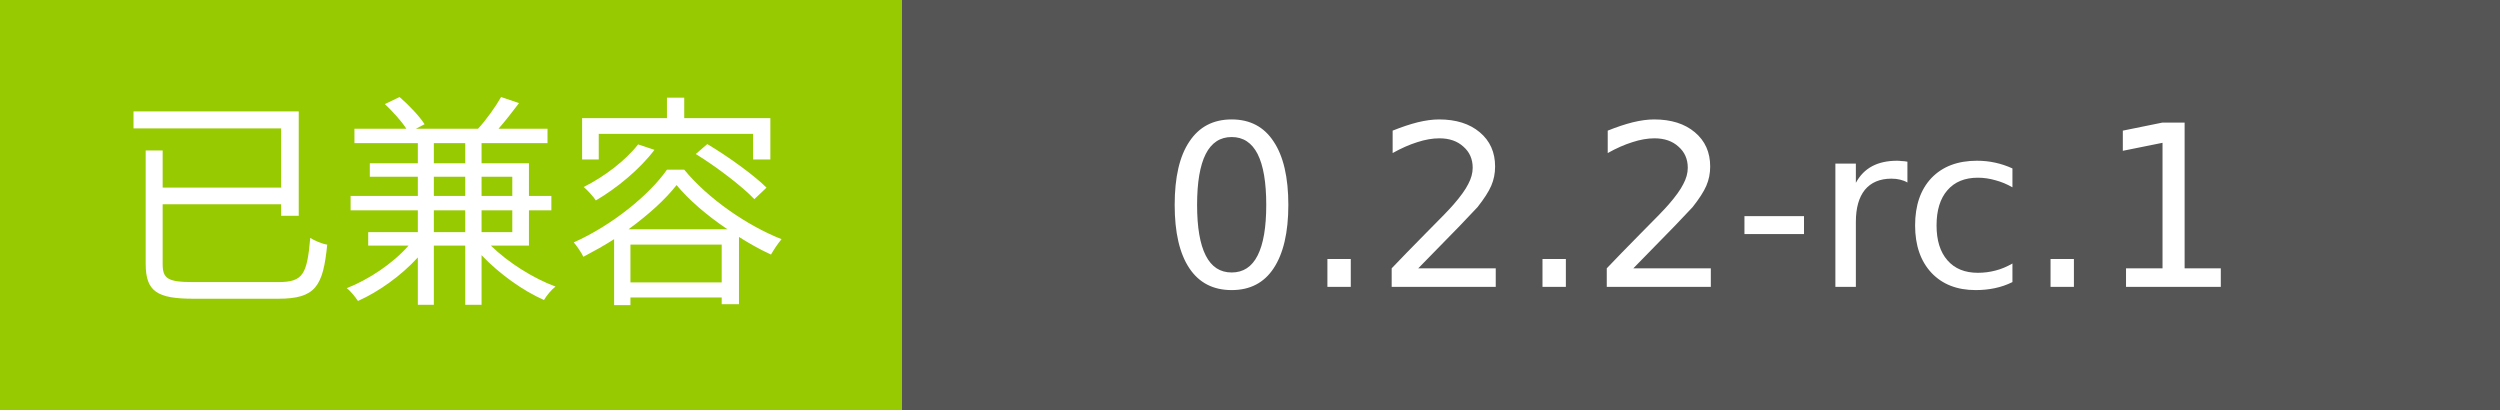
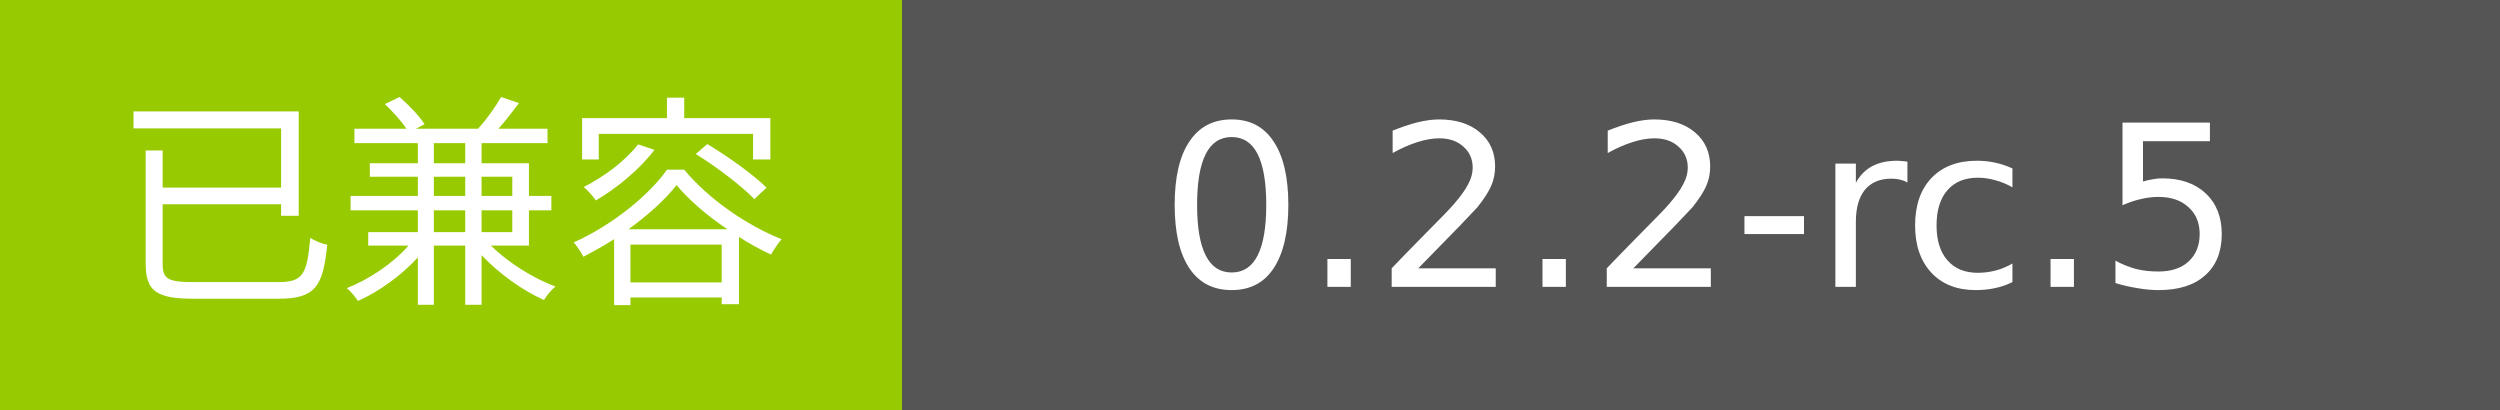
- <svg xmlns="http://www.w3.org/2000/svg" width="122" height="20" role="img" aria-label="已兼容: 0.2.2-rc.1">
+ <svg xmlns="http://www.w3.org/2000/svg" width="122" height="20" role="img" aria-label="已兼容: 0.2.2-rc.5">
  <g shape-rendering="crispEdges">
    <rect width="44" height="20" fill="#97CA00" />
    <rect x="44" width="78" height="20" fill="#555555" />
  </g>
  <g fill="#fff" text-anchor="middle" font-family="Verdana,Geneva,DejaVu Sans,sans-serif" font-size="11">
    <text x="22.0" y="14">已兼容</text>
-     <text x="83.0" y="14">0.2.2-rc.1</text>
+     <text x="83.0" y="14">0.2.2-rc.5</text>
  </g>
</svg>
